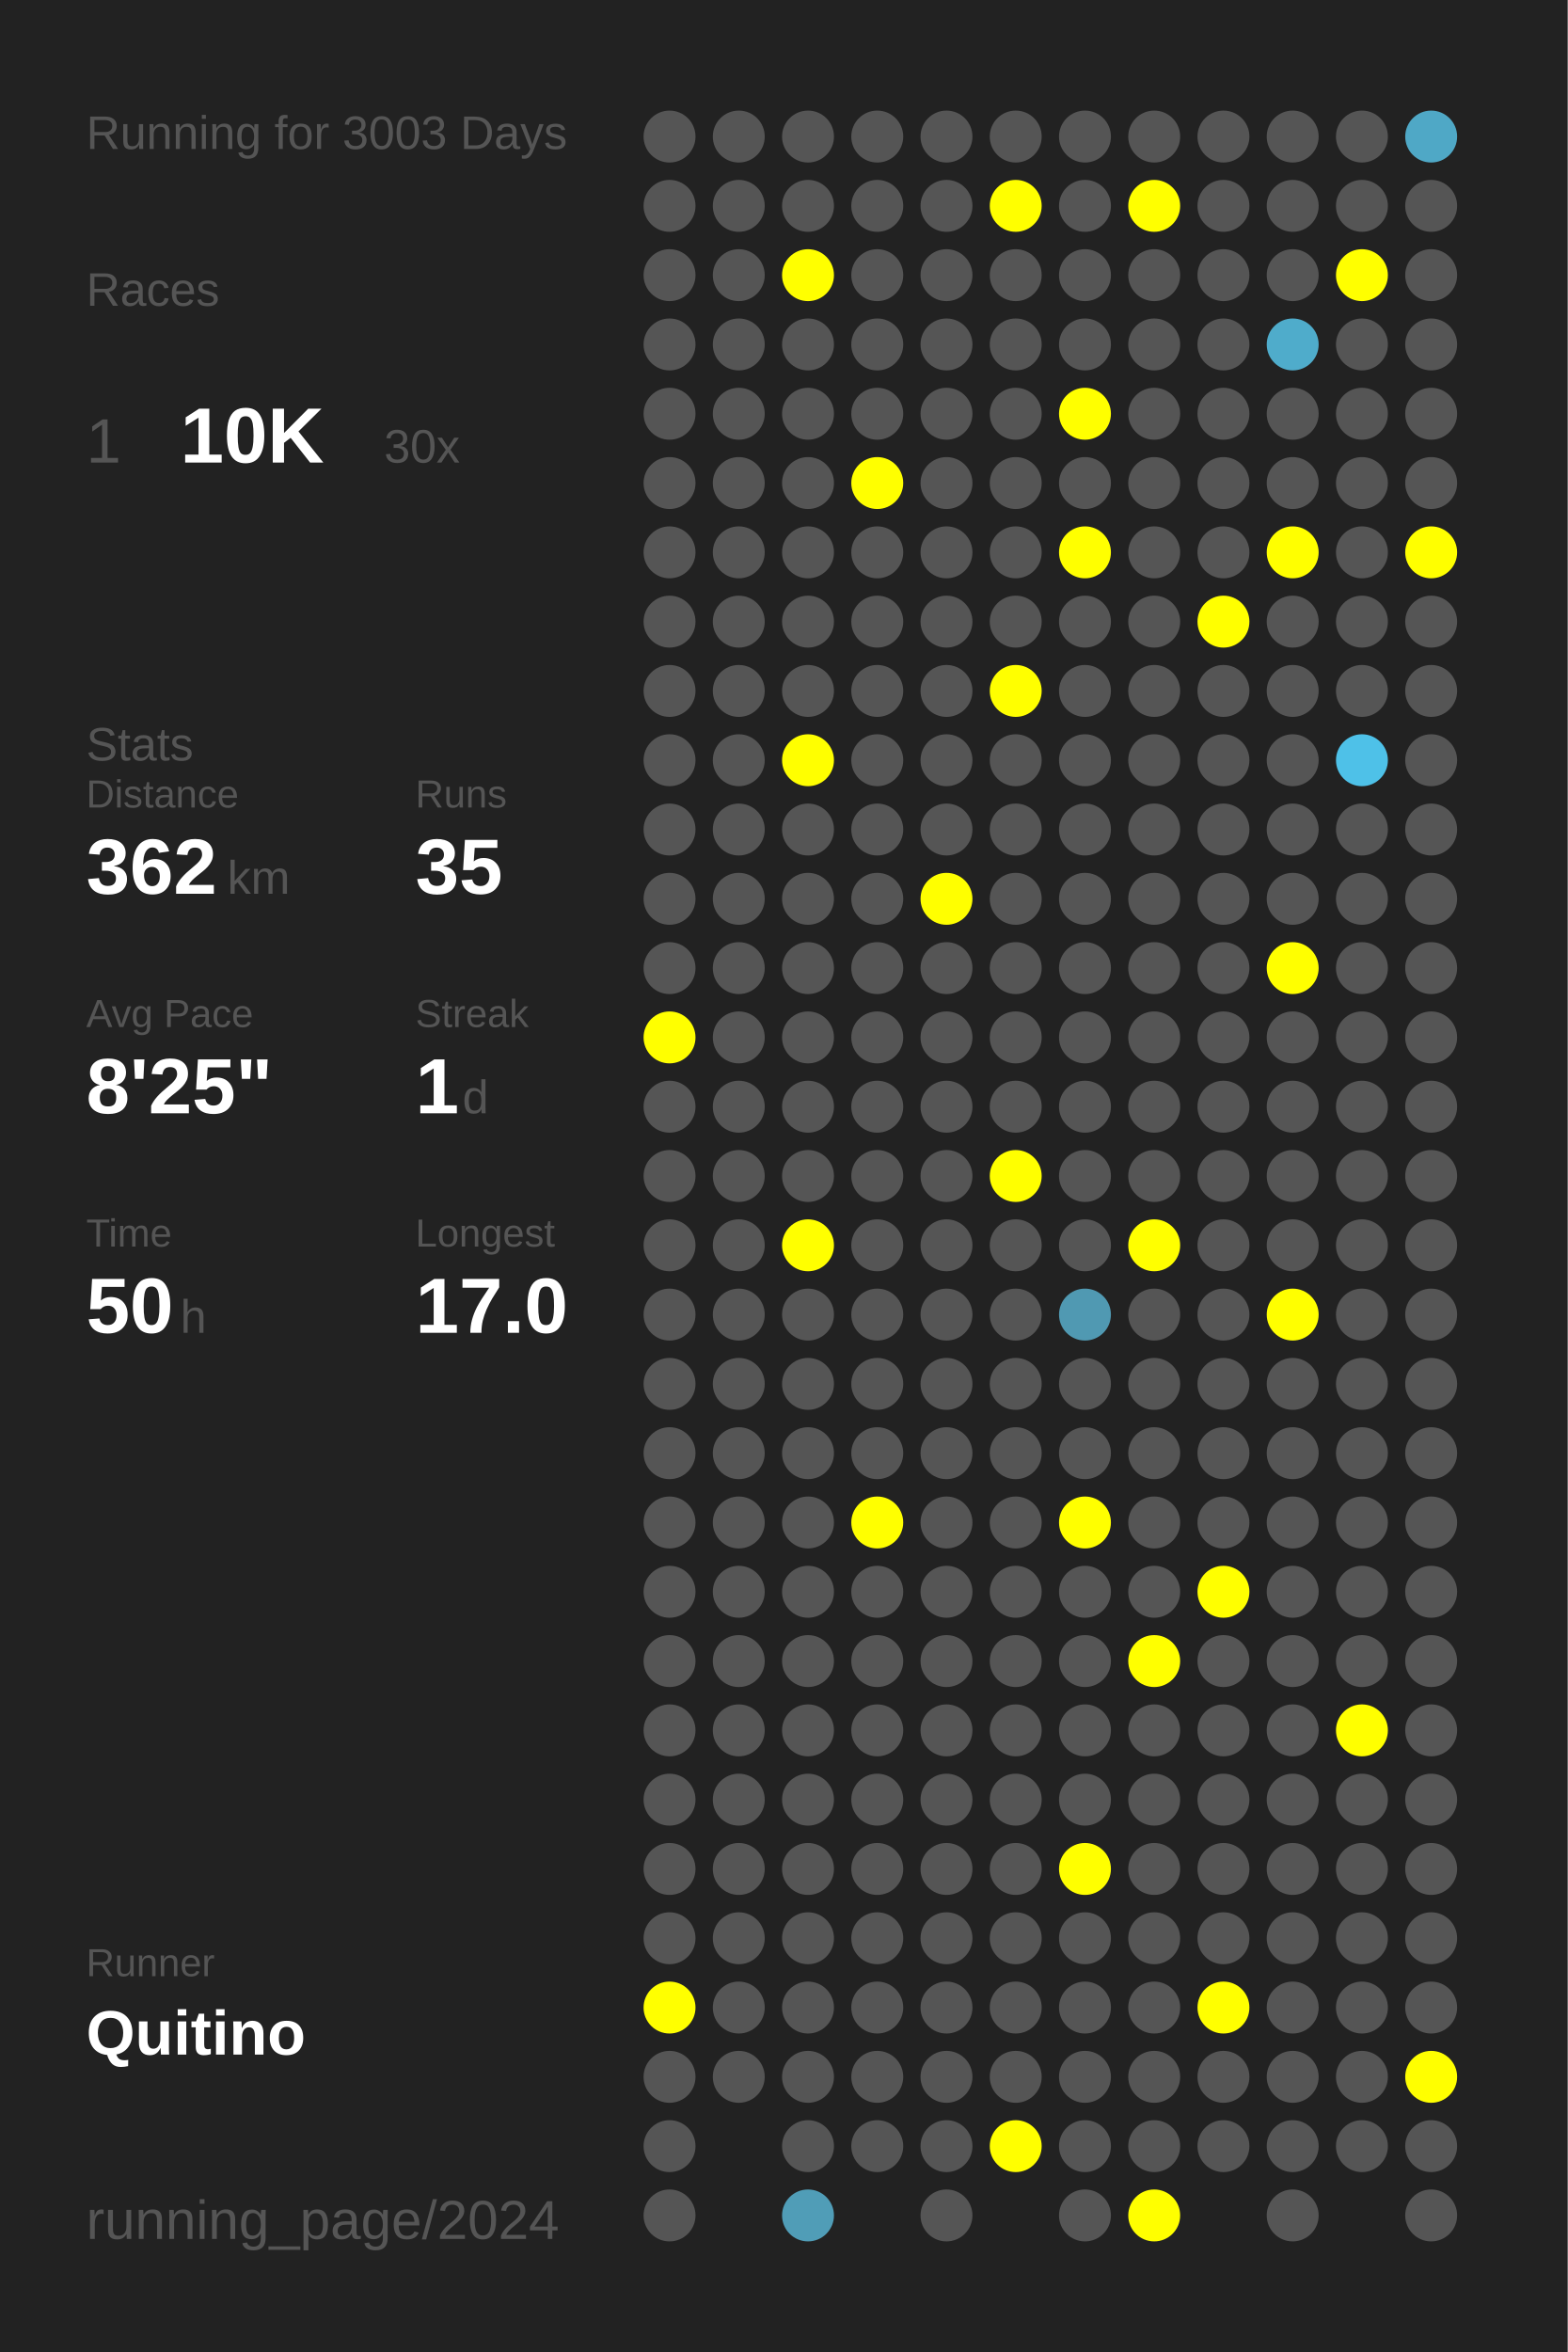
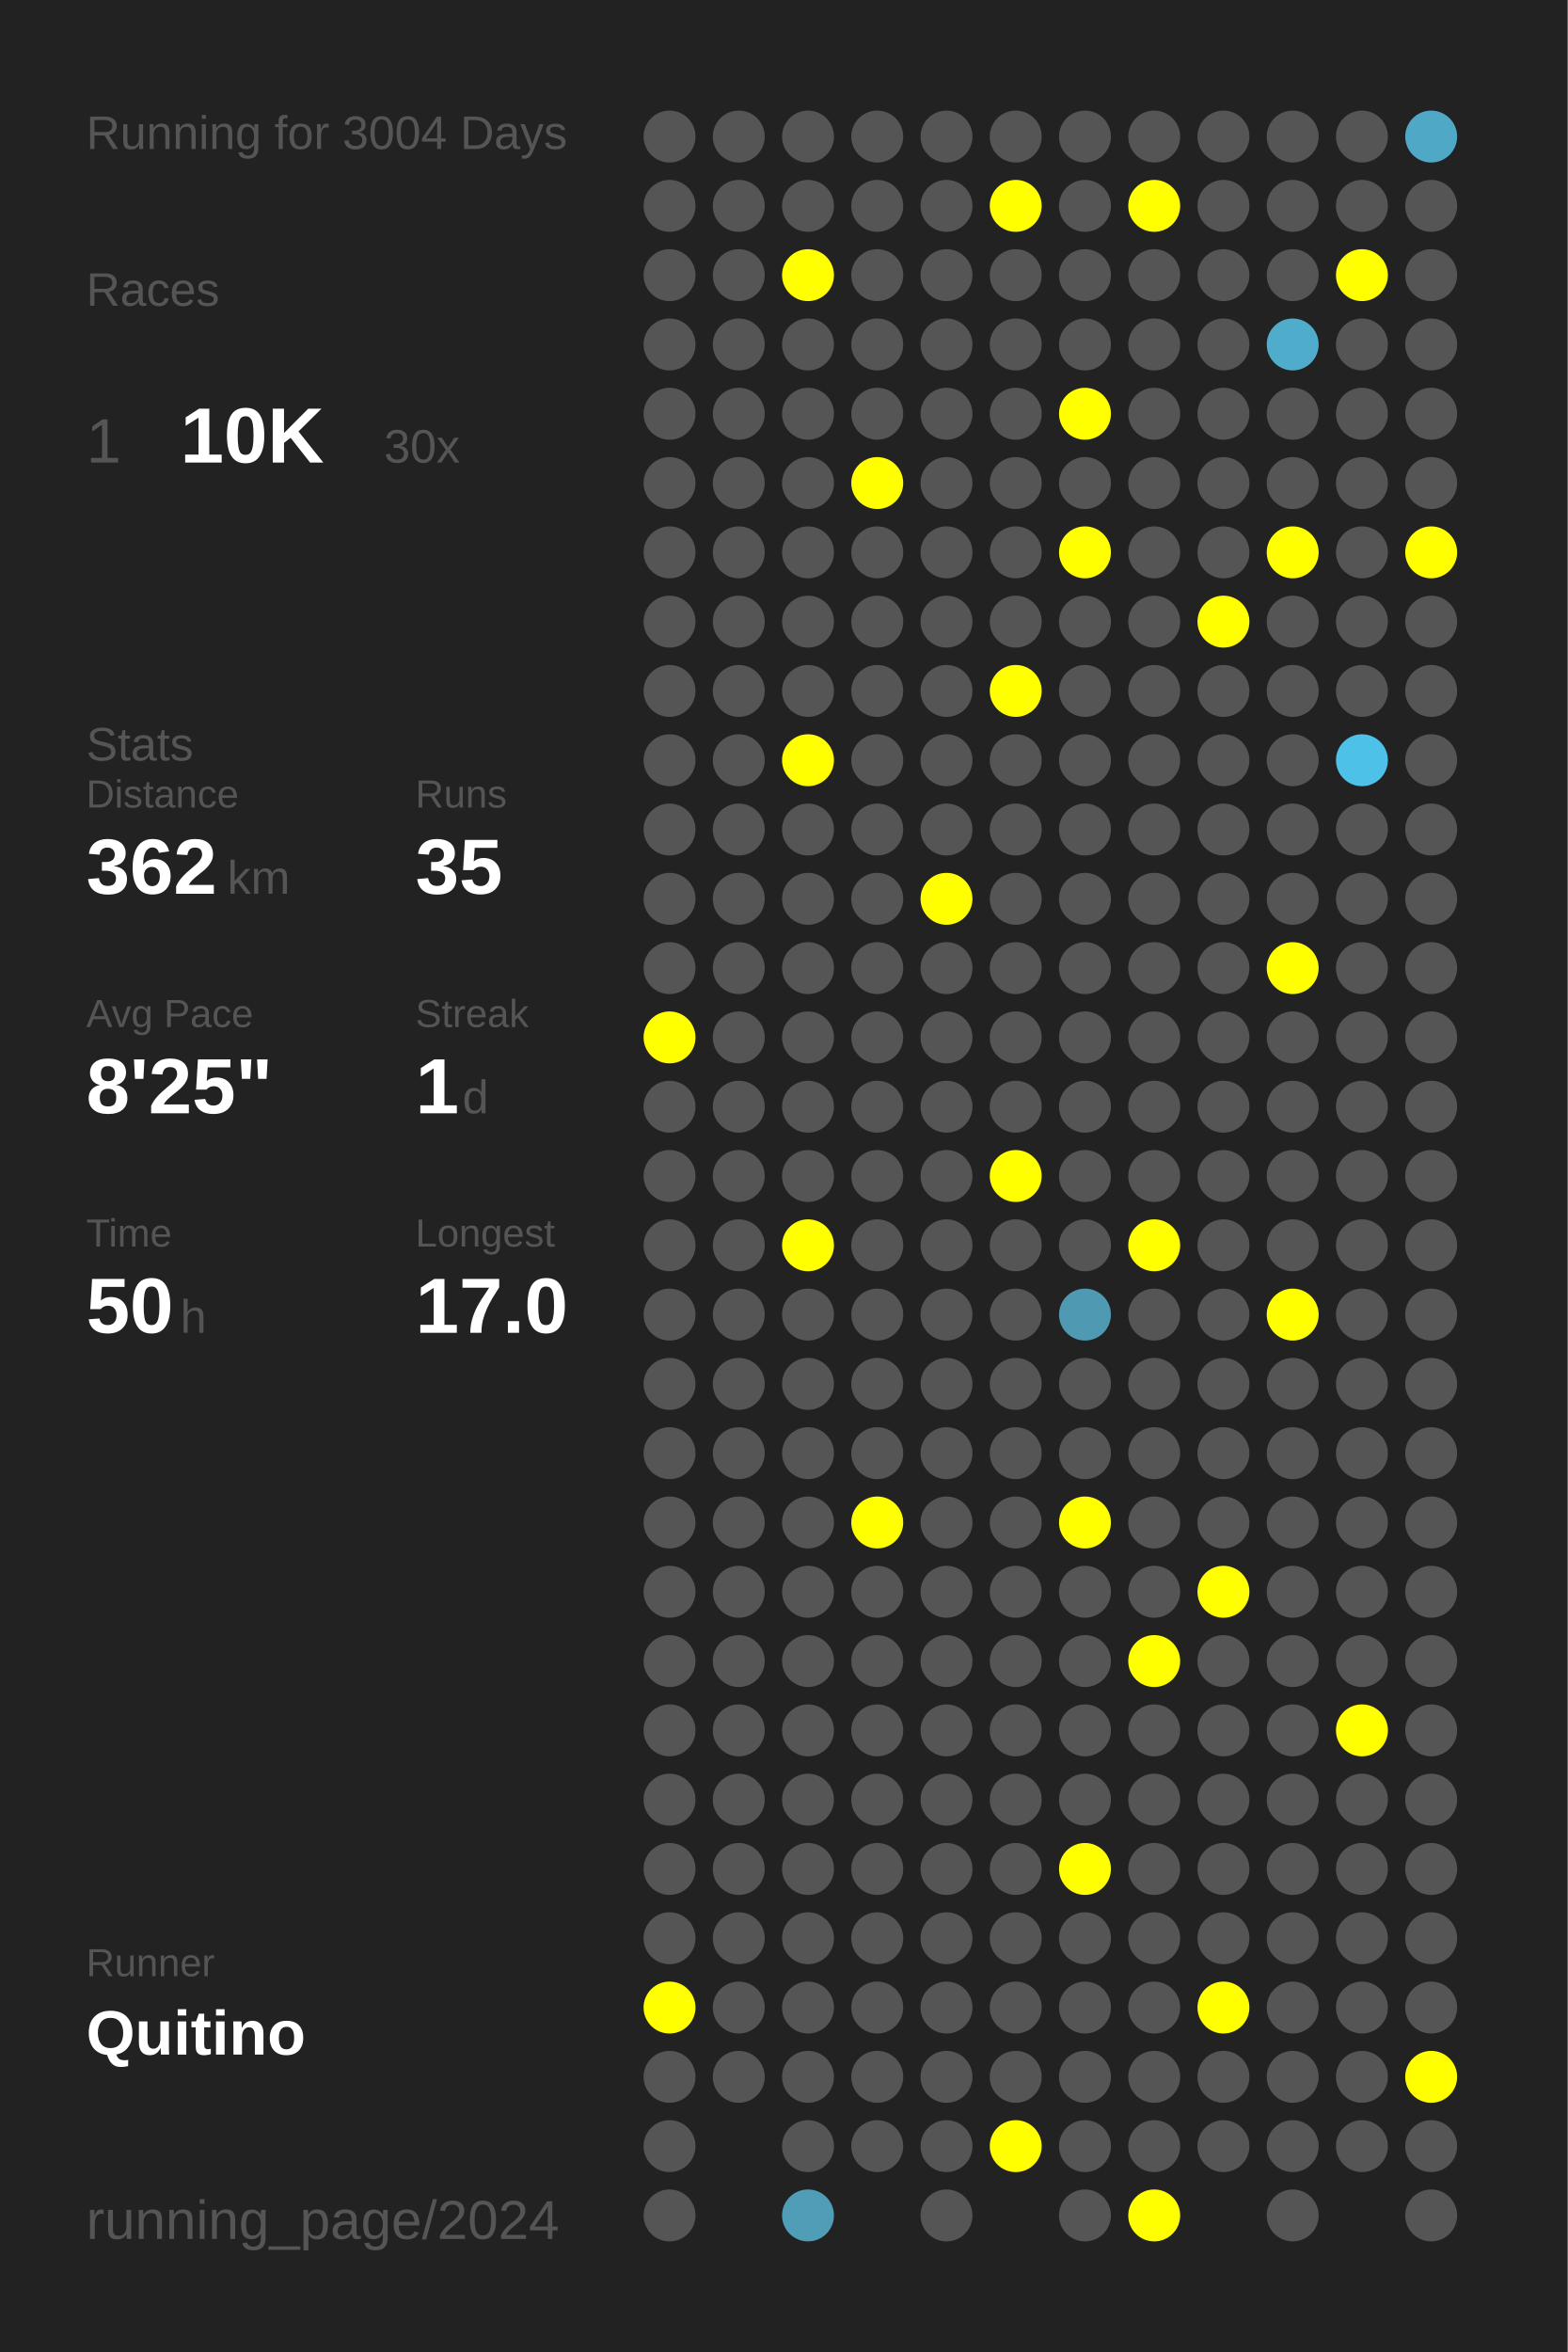
<svg xmlns="http://www.w3.org/2000/svg" baseProfile="full" height="300mm" version="1.1" viewBox="0,0,200,300" width="200mm">
  <defs />
  <rect fill="#222222" height="300" width="200" x="0" y="0" />
-   <text fill="#555555" style="font-size:6px; font-family:Arial;" x="11" y="19">Running for 3003 Days</text>
+   <text fill="#555555" style="font-size:6px; font-family:Arial;" x="11" y="19">Running for 3004 Days</text>
  <text fill="#555555" style="font-size:6px; font-family:Arial;" x="11" y="39">Races</text>
  <text fill="#555555" style="font-size:8px; font-family:Arial;" x="11" y="59">1</text>
  <text fill="#FFFFFF" style="font-size:10px; font-family:Arial; font-weight:bold;" x="23" y="59">10K</text>
  <text fill="#555555" style="font-size:6px; font-family:Arial;" x="49" y="59">30x</text>
  <text fill="#555555" style="font-size:6px; font-family:Arial;" x="11" y="97">Stats</text>
  <text fill="#555555" style="font-size:5px; font-family:Arial;" x="11" y="103">Distance</text>
  <text fill="#FFFFFF" style="font-size:10px; font-family:Arial; font-weight:bold;" x="11" y="114">362</text>
  <text fill="#555555" style="font-size:6px; font-family:Arial;" x="29" y="114">km</text>
  <text fill="#555555" style="font-size:5px; font-family:Arial;" x="53" y="103">Runs</text>
  <text fill="#FFFFFF" style="font-size:10px; font-family:Arial; font-weight:bold;" x="53" y="114">35</text>
  <text fill="#555555" style="font-size:5px; font-family:Arial;" x="11" y="131">Avg Pace</text>
  <text fill="#FFFFFF" style="font-size:10px; font-family:Arial; font-weight:bold;" x="11" y="142">8'25"</text>
  <text fill="#555555" style="font-size:5px; font-family:Arial;" x="53" y="131">Streak</text>
  <text fill="#FFFFFF" style="font-size:10px; font-family:Arial; font-weight:bold;" x="53" y="142">1</text>
  <text fill="#555555" style="font-size:6px; font-family:Arial;" x="59" y="142">d</text>
  <text fill="#555555" style="font-size:5px; font-family:Arial;" x="11" y="159">Time</text>
  <text fill="#FFFFFF" style="font-size:10px; font-family:Arial; font-weight:bold;" x="11" y="170">50</text>
  <text fill="#555555" style="font-size:6px; font-family:Arial;" x="23" y="170">h</text>
  <text fill="#555555" style="font-size:5px; font-family:Arial;" x="53" y="159">Longest</text>
  <text fill="#FFFFFF" style="font-size:10px; font-family:Arial; font-weight:bold;" x="53" y="170">17.0</text>
  <text fill="#555555" style="font-size:5px; font-family:Arial;" x="11" y="252.065">Runner</text>
  <text fill="#FFFFFF" style="font-size:8px; font-family:Arial; font-weight:bold;" x="11" y="262.065">Quitino</text>
  <text fill="#555555" style="font-size:7px; font-family:Arial;" x="11" y="285.581">running_page/2024</text>
  <circle cx="85.417" cy="17.419" fill="#555555" r="3.312" />
  <circle cx="85.417" cy="26.258" fill="#555555" r="3.312" />
  <circle cx="85.417" cy="35.097" fill="#555555" r="3.312" />
  <circle cx="85.417" cy="43.935" fill="#555555" r="3.312" />
  <circle cx="85.417" cy="52.774" fill="#555555" r="3.312" />
  <circle cx="85.417" cy="61.613" fill="#555555" r="3.312" />
  <circle cx="85.417" cy="70.452" fill="#555555" r="3.312" />
  <circle cx="85.417" cy="79.29" fill="#555555" r="3.312" />
  <circle cx="85.417" cy="88.129" fill="#555555" r="3.312" />
  <circle cx="85.417" cy="96.968" fill="#555555" r="3.312" />
  <circle cx="85.417" cy="105.806" fill="#555555" r="3.312" />
  <circle cx="85.417" cy="114.645" fill="#555555" r="3.312" />
  <circle cx="85.417" cy="123.484" fill="#555555" r="3.312" />
  <circle cx="85.417" cy="132.323" fill="#FFFF00" r="3.312" />
  <circle cx="85.417" cy="141.161" fill="#555555" r="3.312" />
  <circle cx="85.417" cy="150" fill="#555555" r="3.312" />
  <circle cx="85.417" cy="158.839" fill="#555555" r="3.312" />
  <circle cx="85.417" cy="167.677" fill="#555555" r="3.312" />
  <circle cx="85.417" cy="176.516" fill="#555555" r="3.312" />
  <circle cx="85.417" cy="185.355" fill="#555555" r="3.312" />
  <circle cx="85.417" cy="194.194" fill="#555555" r="3.312" />
  <circle cx="85.417" cy="203.032" fill="#555555" r="3.312" />
  <circle cx="85.417" cy="211.871" fill="#555555" r="3.312" />
  <circle cx="85.417" cy="220.71" fill="#555555" r="3.312" />
  <circle cx="85.417" cy="229.548" fill="#555555" r="3.312" />
  <circle cx="85.417" cy="238.387" fill="#555555" r="3.312" />
  <circle cx="85.417" cy="247.226" fill="#555555" r="3.312" />
  <circle cx="85.417" cy="256.065" fill="#FFFF00" r="3.312" />
  <circle cx="85.417" cy="264.903" fill="#555555" r="3.312" />
  <circle cx="85.417" cy="273.742" fill="#555555" r="3.312" />
  <circle cx="85.417" cy="282.581" fill="#555555" r="3.312" />
  <circle cx="94.25" cy="17.419" fill="#555555" r="3.312" />
  <circle cx="94.25" cy="26.258" fill="#555555" r="3.312" />
  <circle cx="94.25" cy="35.097" fill="#555555" r="3.312" />
  <circle cx="94.25" cy="43.935" fill="#555555" r="3.312" />
  <circle cx="94.25" cy="52.774" fill="#555555" r="3.312" />
  <circle cx="94.25" cy="61.613" fill="#555555" r="3.312" />
  <circle cx="94.25" cy="70.452" fill="#555555" r="3.312" />
  <circle cx="94.25" cy="79.29" fill="#555555" r="3.312" />
  <circle cx="94.25" cy="88.129" fill="#555555" r="3.312" />
  <circle cx="94.25" cy="96.968" fill="#555555" r="3.312" />
  <circle cx="94.25" cy="105.806" fill="#555555" r="3.312" />
  <circle cx="94.25" cy="114.645" fill="#555555" r="3.312" />
  <circle cx="94.25" cy="123.484" fill="#555555" r="3.312" />
  <circle cx="94.25" cy="132.323" fill="#555555" r="3.312" />
  <circle cx="94.25" cy="141.161" fill="#555555" r="3.312" />
  <circle cx="94.25" cy="150" fill="#555555" r="3.312" />
  <circle cx="94.25" cy="158.839" fill="#555555" r="3.312" />
  <circle cx="94.25" cy="167.677" fill="#555555" r="3.312" />
  <circle cx="94.25" cy="176.516" fill="#555555" r="3.312" />
  <circle cx="94.25" cy="185.355" fill="#555555" r="3.312" />
  <circle cx="94.25" cy="194.194" fill="#555555" r="3.312" />
  <circle cx="94.25" cy="203.032" fill="#555555" r="3.312" />
  <circle cx="94.25" cy="211.871" fill="#555555" r="3.312" />
  <circle cx="94.25" cy="220.71" fill="#555555" r="3.312" />
  <circle cx="94.25" cy="229.548" fill="#555555" r="3.312" />
  <circle cx="94.25" cy="238.387" fill="#555555" r="3.312" />
  <circle cx="94.25" cy="247.226" fill="#555555" r="3.312" />
  <circle cx="94.25" cy="256.065" fill="#555555" r="3.312" />
  <circle cx="94.25" cy="264.903" fill="#555555" r="3.312" />
  <circle cx="103.083" cy="17.419" fill="#555555" r="3.312" />
  <circle cx="103.083" cy="26.258" fill="#555555" r="3.312" />
  <circle cx="103.083" cy="35.097" fill="#FFFF00" r="3.312" />
  <circle cx="103.083" cy="43.935" fill="#555555" r="3.312" />
  <circle cx="103.083" cy="52.774" fill="#555555" r="3.312" />
  <circle cx="103.083" cy="61.613" fill="#555555" r="3.312" />
  <circle cx="103.083" cy="70.452" fill="#555555" r="3.312" />
  <circle cx="103.083" cy="79.29" fill="#555555" r="3.312" />
  <circle cx="103.083" cy="88.129" fill="#555555" r="3.312" />
  <circle cx="103.083" cy="96.968" fill="#FFFF00" r="3.312" />
  <circle cx="103.083" cy="105.806" fill="#555555" r="3.312" />
  <circle cx="103.083" cy="114.645" fill="#555555" r="3.312" />
  <circle cx="103.083" cy="123.484" fill="#555555" r="3.312" />
  <circle cx="103.083" cy="132.323" fill="#555555" r="3.312" />
  <circle cx="103.083" cy="141.161" fill="#555555" r="3.312" />
  <circle cx="103.083" cy="150" fill="#555555" r="3.312" />
  <circle cx="103.083" cy="158.839" fill="#FFFF00" r="3.312" />
  <circle cx="103.083" cy="167.677" fill="#555555" r="3.312" />
  <circle cx="103.083" cy="176.516" fill="#555555" r="3.312" />
  <circle cx="103.083" cy="185.355" fill="#555555" r="3.312" />
  <circle cx="103.083" cy="194.194" fill="#555555" r="3.312" />
  <circle cx="103.083" cy="203.032" fill="#555555" r="3.312" />
  <circle cx="103.083" cy="211.871" fill="#555555" r="3.312" />
  <circle cx="103.083" cy="220.71" fill="#555555" r="3.312" />
  <circle cx="103.083" cy="229.548" fill="#555555" r="3.312" />
  <circle cx="103.083" cy="238.387" fill="#555555" r="3.312" />
  <circle cx="103.083" cy="247.226" fill="#555555" r="3.312" />
  <circle cx="103.083" cy="256.065" fill="#555555" r="3.312" />
  <circle cx="103.083" cy="264.903" fill="#555555" r="3.312" />
  <circle cx="103.083" cy="273.742" fill="#555555" r="3.312" />
  <circle cx="103.083" cy="282.581" fill="#509db7" r="3.312" />
  <circle cx="111.917" cy="17.419" fill="#555555" r="3.312" />
  <circle cx="111.917" cy="26.258" fill="#555555" r="3.312" />
  <circle cx="111.917" cy="35.097" fill="#555555" r="3.312" />
  <circle cx="111.917" cy="43.935" fill="#555555" r="3.312" />
  <circle cx="111.917" cy="52.774" fill="#555555" r="3.312" />
  <circle cx="111.917" cy="61.613" fill="#FFFF00" r="3.312" />
  <circle cx="111.917" cy="70.452" fill="#555555" r="3.312" />
  <circle cx="111.917" cy="79.29" fill="#555555" r="3.312" />
  <circle cx="111.917" cy="88.129" fill="#555555" r="3.312" />
  <circle cx="111.917" cy="96.968" fill="#555555" r="3.312" />
  <circle cx="111.917" cy="105.806" fill="#555555" r="3.312" />
  <circle cx="111.917" cy="114.645" fill="#555555" r="3.312" />
  <circle cx="111.917" cy="123.484" fill="#555555" r="3.312" />
  <circle cx="111.917" cy="132.323" fill="#555555" r="3.312" />
  <circle cx="111.917" cy="141.161" fill="#555555" r="3.312" />
  <circle cx="111.917" cy="150" fill="#555555" r="3.312" />
  <circle cx="111.917" cy="158.839" fill="#555555" r="3.312" />
  <circle cx="111.917" cy="167.677" fill="#555555" r="3.312" />
  <circle cx="111.917" cy="176.516" fill="#555555" r="3.312" />
  <circle cx="111.917" cy="185.355" fill="#555555" r="3.312" />
  <circle cx="111.917" cy="194.194" fill="#FFFF00" r="3.312" />
  <circle cx="111.917" cy="203.032" fill="#555555" r="3.312" />
  <circle cx="111.917" cy="211.871" fill="#555555" r="3.312" />
  <circle cx="111.917" cy="220.71" fill="#555555" r="3.312" />
  <circle cx="111.917" cy="229.548" fill="#555555" r="3.312" />
  <circle cx="111.917" cy="238.387" fill="#555555" r="3.312" />
  <circle cx="111.917" cy="247.226" fill="#555555" r="3.312" />
  <circle cx="111.917" cy="256.065" fill="#555555" r="3.312" />
  <circle cx="111.917" cy="264.903" fill="#555555" r="3.312" />
  <circle cx="111.917" cy="273.742" fill="#555555" r="3.312" />
  <circle cx="120.75" cy="17.419" fill="#555555" r="3.312" />
  <circle cx="120.75" cy="26.258" fill="#555555" r="3.312" />
  <circle cx="120.75" cy="35.097" fill="#555555" r="3.312" />
  <circle cx="120.75" cy="43.935" fill="#555555" r="3.312" />
  <circle cx="120.75" cy="52.774" fill="#555555" r="3.312" />
  <circle cx="120.75" cy="61.613" fill="#555555" r="3.312" />
  <circle cx="120.75" cy="70.452" fill="#555555" r="3.312" />
  <circle cx="120.75" cy="79.29" fill="#555555" r="3.312" />
  <circle cx="120.75" cy="88.129" fill="#555555" r="3.312" />
  <circle cx="120.75" cy="96.968" fill="#555555" r="3.312" />
  <circle cx="120.75" cy="105.806" fill="#555555" r="3.312" />
  <circle cx="120.75" cy="114.645" fill="#FFFF00" r="3.312" />
  <circle cx="120.75" cy="123.484" fill="#555555" r="3.312" />
  <circle cx="120.75" cy="132.323" fill="#555555" r="3.312" />
  <circle cx="120.75" cy="141.161" fill="#555555" r="3.312" />
  <circle cx="120.75" cy="150" fill="#555555" r="3.312" />
  <circle cx="120.75" cy="158.839" fill="#555555" r="3.312" />
  <circle cx="120.75" cy="167.677" fill="#555555" r="3.312" />
  <circle cx="120.75" cy="176.516" fill="#555555" r="3.312" />
  <circle cx="120.75" cy="185.355" fill="#555555" r="3.312" />
  <circle cx="120.75" cy="194.194" fill="#555555" r="3.312" />
  <circle cx="120.75" cy="203.032" fill="#555555" r="3.312" />
  <circle cx="120.75" cy="211.871" fill="#555555" r="3.312" />
  <circle cx="120.75" cy="220.71" fill="#555555" r="3.312" />
  <circle cx="120.75" cy="229.548" fill="#555555" r="3.312" />
  <circle cx="120.75" cy="238.387" fill="#555555" r="3.312" />
  <circle cx="120.75" cy="247.226" fill="#555555" r="3.312" />
  <circle cx="120.75" cy="256.065" fill="#555555" r="3.312" />
  <circle cx="120.75" cy="264.903" fill="#555555" r="3.312" />
  <circle cx="120.75" cy="273.742" fill="#555555" r="3.312" />
  <circle cx="120.75" cy="282.581" fill="#555555" r="3.312" />
  <circle cx="129.583" cy="17.419" fill="#555555" r="3.312" />
  <circle cx="129.583" cy="26.258" fill="#FFFF00" r="3.312" />
  <circle cx="129.583" cy="35.097" fill="#555555" r="3.312" />
  <circle cx="129.583" cy="43.935" fill="#555555" r="3.312" />
  <circle cx="129.583" cy="52.774" fill="#555555" r="3.312" />
  <circle cx="129.583" cy="61.613" fill="#555555" r="3.312" />
  <circle cx="129.583" cy="70.452" fill="#555555" r="3.312" />
  <circle cx="129.583" cy="79.29" fill="#555555" r="3.312" />
  <circle cx="129.583" cy="88.129" fill="#FFFF00" r="3.312" />
  <circle cx="129.583" cy="96.968" fill="#555555" r="3.312" />
  <circle cx="129.583" cy="105.806" fill="#555555" r="3.312" />
  <circle cx="129.583" cy="114.645" fill="#555555" r="3.312" />
  <circle cx="129.583" cy="123.484" fill="#555555" r="3.312" />
  <circle cx="129.583" cy="132.323" fill="#555555" r="3.312" />
  <circle cx="129.583" cy="141.161" fill="#555555" r="3.312" />
  <circle cx="129.583" cy="150" fill="#FFFF00" r="3.312" />
  <circle cx="129.583" cy="158.839" fill="#555555" r="3.312" />
  <circle cx="129.583" cy="167.677" fill="#555555" r="3.312" />
  <circle cx="129.583" cy="176.516" fill="#555555" r="3.312" />
  <circle cx="129.583" cy="185.355" fill="#555555" r="3.312" />
  <circle cx="129.583" cy="194.194" fill="#555555" r="3.312" />
  <circle cx="129.583" cy="203.032" fill="#555555" r="3.312" />
  <circle cx="129.583" cy="211.871" fill="#555555" r="3.312" />
  <circle cx="129.583" cy="220.71" fill="#555555" r="3.312" />
  <circle cx="129.583" cy="229.548" fill="#555555" r="3.312" />
  <circle cx="129.583" cy="238.387" fill="#555555" r="3.312" />
  <circle cx="129.583" cy="247.226" fill="#555555" r="3.312" />
  <circle cx="129.583" cy="256.065" fill="#555555" r="3.312" />
  <circle cx="129.583" cy="264.903" fill="#555555" r="3.312" />
  <circle cx="129.583" cy="273.742" fill="#FFFF00" r="3.312" />
  <circle cx="138.417" cy="17.419" fill="#555555" r="3.312" />
  <circle cx="138.417" cy="26.258" fill="#555555" r="3.312" />
  <circle cx="138.417" cy="35.097" fill="#555555" r="3.312" />
  <circle cx="138.417" cy="43.935" fill="#555555" r="3.312" />
  <circle cx="138.417" cy="52.774" fill="#FFFF00" r="3.312" />
  <circle cx="138.417" cy="61.613" fill="#555555" r="3.312" />
  <circle cx="138.417" cy="70.452" fill="#FFFF00" r="3.312" />
  <circle cx="138.417" cy="79.29" fill="#555555" r="3.312" />
  <circle cx="138.417" cy="88.129" fill="#555555" r="3.312" />
  <circle cx="138.417" cy="96.968" fill="#555555" r="3.312" />
  <circle cx="138.417" cy="105.806" fill="#555555" r="3.312" />
  <circle cx="138.417" cy="114.645" fill="#555555" r="3.312" />
  <circle cx="138.417" cy="123.484" fill="#555555" r="3.312" />
  <circle cx="138.417" cy="132.323" fill="#555555" r="3.312" />
  <circle cx="138.417" cy="141.161" fill="#555555" r="3.312" />
  <circle cx="138.417" cy="150" fill="#555555" r="3.312" />
  <circle cx="138.417" cy="158.839" fill="#555555" r="3.312" />
  <circle cx="138.417" cy="167.677" fill="#5099b2" r="3.312" />
  <circle cx="138.417" cy="176.516" fill="#555555" r="3.312" />
  <circle cx="138.417" cy="185.355" fill="#555555" r="3.312" />
  <circle cx="138.417" cy="194.194" fill="#FFFF00" r="3.312" />
  <circle cx="138.417" cy="203.032" fill="#555555" r="3.312" />
  <circle cx="138.417" cy="211.871" fill="#555555" r="3.312" />
  <circle cx="138.417" cy="220.71" fill="#555555" r="3.312" />
  <circle cx="138.417" cy="229.548" fill="#555555" r="3.312" />
  <circle cx="138.417" cy="238.387" fill="#FFFF00" r="3.312" />
  <circle cx="138.417" cy="247.226" fill="#555555" r="3.312" />
  <circle cx="138.417" cy="256.065" fill="#555555" r="3.312" />
  <circle cx="138.417" cy="264.903" fill="#555555" r="3.312" />
  <circle cx="138.417" cy="273.742" fill="#555555" r="3.312" />
  <circle cx="138.417" cy="282.581" fill="#555555" r="3.312" />
  <circle cx="147.25" cy="17.419" fill="#555555" r="3.312" />
  <circle cx="147.25" cy="26.258" fill="#FFFF00" r="3.312" />
  <circle cx="147.25" cy="35.097" fill="#555555" r="3.312" />
  <circle cx="147.25" cy="43.935" fill="#555555" r="3.312" />
  <circle cx="147.25" cy="52.774" fill="#555555" r="3.312" />
  <circle cx="147.25" cy="61.613" fill="#555555" r="3.312" />
  <circle cx="147.25" cy="70.452" fill="#555555" r="3.312" />
  <circle cx="147.25" cy="79.29" fill="#555555" r="3.312" />
  <circle cx="147.25" cy="88.129" fill="#555555" r="3.312" />
  <circle cx="147.25" cy="96.968" fill="#555555" r="3.312" />
  <circle cx="147.25" cy="105.806" fill="#555555" r="3.312" />
  <circle cx="147.25" cy="114.645" fill="#555555" r="3.312" />
  <circle cx="147.25" cy="123.484" fill="#555555" r="3.312" />
  <circle cx="147.25" cy="132.323" fill="#555555" r="3.312" />
  <circle cx="147.25" cy="141.161" fill="#555555" r="3.312" />
  <circle cx="147.25" cy="150" fill="#555555" r="3.312" />
  <circle cx="147.25" cy="158.839" fill="#FFFF00" r="3.312" />
  <circle cx="147.25" cy="167.677" fill="#555555" r="3.312" />
  <circle cx="147.25" cy="176.516" fill="#555555" r="3.312" />
  <circle cx="147.25" cy="185.355" fill="#555555" r="3.312" />
  <circle cx="147.25" cy="194.194" fill="#555555" r="3.312" />
  <circle cx="147.25" cy="203.032" fill="#555555" r="3.312" />
  <circle cx="147.25" cy="211.871" fill="#FFFF00" r="3.312" />
  <circle cx="147.25" cy="220.71" fill="#555555" r="3.312" />
  <circle cx="147.25" cy="229.548" fill="#555555" r="3.312" />
  <circle cx="147.25" cy="238.387" fill="#555555" r="3.312" />
  <circle cx="147.25" cy="247.226" fill="#555555" r="3.312" />
  <circle cx="147.25" cy="256.065" fill="#555555" r="3.312" />
  <circle cx="147.25" cy="264.903" fill="#555555" r="3.312" />
  <circle cx="147.25" cy="273.742" fill="#555555" r="3.312" />
  <circle cx="147.25" cy="282.581" fill="#FFFF00" r="3.312" />
  <circle cx="156.083" cy="17.419" fill="#555555" r="3.312" />
  <circle cx="156.083" cy="26.258" fill="#555555" r="3.312" />
  <circle cx="156.083" cy="35.097" fill="#555555" r="3.312" />
  <circle cx="156.083" cy="43.935" fill="#555555" r="3.312" />
  <circle cx="156.083" cy="52.774" fill="#555555" r="3.312" />
  <circle cx="156.083" cy="61.613" fill="#555555" r="3.312" />
  <circle cx="156.083" cy="70.452" fill="#555555" r="3.312" />
  <circle cx="156.083" cy="79.29" fill="#FFFF00" r="3.312" />
  <circle cx="156.083" cy="88.129" fill="#555555" r="3.312" />
  <circle cx="156.083" cy="96.968" fill="#555555" r="3.312" />
  <circle cx="156.083" cy="105.806" fill="#555555" r="3.312" />
  <circle cx="156.083" cy="114.645" fill="#555555" r="3.312" />
  <circle cx="156.083" cy="123.484" fill="#555555" r="3.312" />
  <circle cx="156.083" cy="132.323" fill="#555555" r="3.312" />
  <circle cx="156.083" cy="141.161" fill="#555555" r="3.312" />
  <circle cx="156.083" cy="150" fill="#555555" r="3.312" />
  <circle cx="156.083" cy="158.839" fill="#555555" r="3.312" />
  <circle cx="156.083" cy="167.677" fill="#555555" r="3.312" />
  <circle cx="156.083" cy="176.516" fill="#555555" r="3.312" />
  <circle cx="156.083" cy="185.355" fill="#555555" r="3.312" />
  <circle cx="156.083" cy="194.194" fill="#555555" r="3.312" />
  <circle cx="156.083" cy="203.032" fill="#FFFF00" r="3.312" />
  <circle cx="156.083" cy="211.871" fill="#555555" r="3.312" />
  <circle cx="156.083" cy="220.71" fill="#555555" r="3.312" />
  <circle cx="156.083" cy="229.548" fill="#555555" r="3.312" />
  <circle cx="156.083" cy="238.387" fill="#555555" r="3.312" />
  <circle cx="156.083" cy="247.226" fill="#555555" r="3.312" />
  <circle cx="156.083" cy="256.065" fill="#FFFF00" r="3.312" />
  <circle cx="156.083" cy="264.903" fill="#555555" r="3.312" />
  <circle cx="156.083" cy="273.742" fill="#555555" r="3.312" />
  <circle cx="164.917" cy="17.419" fill="#555555" r="3.312" />
  <circle cx="164.917" cy="26.258" fill="#555555" r="3.312" />
  <circle cx="164.917" cy="35.097" fill="#555555" r="3.312" />
  <circle cx="164.917" cy="43.935" fill="#4faccb" r="3.312" />
  <circle cx="164.917" cy="52.774" fill="#555555" r="3.312" />
  <circle cx="164.917" cy="61.613" fill="#555555" r="3.312" />
  <circle cx="164.917" cy="70.452" fill="#FFFF00" r="3.312" />
  <circle cx="164.917" cy="79.29" fill="#555555" r="3.312" />
  <circle cx="164.917" cy="88.129" fill="#555555" r="3.312" />
  <circle cx="164.917" cy="96.968" fill="#555555" r="3.312" />
  <circle cx="164.917" cy="105.806" fill="#555555" r="3.312" />
  <circle cx="164.917" cy="114.645" fill="#555555" r="3.312" />
  <circle cx="164.917" cy="123.484" fill="#FFFF00" r="3.312" />
  <circle cx="164.917" cy="132.323" fill="#555555" r="3.312" />
  <circle cx="164.917" cy="141.161" fill="#555555" r="3.312" />
  <circle cx="164.917" cy="150" fill="#555555" r="3.312" />
  <circle cx="164.917" cy="158.839" fill="#555555" r="3.312" />
  <circle cx="164.917" cy="167.677" fill="#FFFF00" r="3.312" />
  <circle cx="164.917" cy="176.516" fill="#555555" r="3.312" />
  <circle cx="164.917" cy="185.355" fill="#555555" r="3.312" />
  <circle cx="164.917" cy="194.194" fill="#555555" r="3.312" />
  <circle cx="164.917" cy="203.032" fill="#555555" r="3.312" />
  <circle cx="164.917" cy="211.871" fill="#555555" r="3.312" />
  <circle cx="164.917" cy="220.71" fill="#555555" r="3.312" />
  <circle cx="164.917" cy="229.548" fill="#555555" r="3.312" />
  <circle cx="164.917" cy="238.387" fill="#555555" r="3.312" />
  <circle cx="164.917" cy="247.226" fill="#555555" r="3.312" />
  <circle cx="164.917" cy="256.065" fill="#555555" r="3.312" />
  <circle cx="164.917" cy="264.903" fill="#555555" r="3.312" />
  <circle cx="164.917" cy="273.742" fill="#555555" r="3.312" />
  <circle cx="164.917" cy="282.581" fill="#555555" r="3.312" />
  <circle cx="173.75" cy="17.419" fill="#555555" r="3.312" />
  <circle cx="173.75" cy="26.258" fill="#555555" r="3.312" />
  <circle cx="173.75" cy="35.097" fill="#FFFF00" r="3.312" />
  <circle cx="173.75" cy="43.935" fill="#555555" r="3.312" />
  <circle cx="173.75" cy="52.774" fill="#555555" r="3.312" />
  <circle cx="173.75" cy="61.613" fill="#555555" r="3.312" />
  <circle cx="173.75" cy="70.452" fill="#555555" r="3.312" />
  <circle cx="173.75" cy="79.29" fill="#555555" r="3.312" />
  <circle cx="173.75" cy="88.129" fill="#555555" r="3.312" />
  <circle cx="173.75" cy="96.968" fill="#4ec1e8" r="3.312" />
  <circle cx="173.75" cy="105.806" fill="#555555" r="3.312" />
  <circle cx="173.75" cy="114.645" fill="#555555" r="3.312" />
  <circle cx="173.75" cy="123.484" fill="#555555" r="3.312" />
  <circle cx="173.75" cy="132.323" fill="#555555" r="3.312" />
  <circle cx="173.75" cy="141.161" fill="#555555" r="3.312" />
  <circle cx="173.75" cy="150" fill="#555555" r="3.312" />
  <circle cx="173.75" cy="158.839" fill="#555555" r="3.312" />
  <circle cx="173.75" cy="167.677" fill="#555555" r="3.312" />
  <circle cx="173.75" cy="176.516" fill="#555555" r="3.312" />
  <circle cx="173.75" cy="185.355" fill="#555555" r="3.312" />
  <circle cx="173.75" cy="194.194" fill="#555555" r="3.312" />
  <circle cx="173.75" cy="203.032" fill="#555555" r="3.312" />
  <circle cx="173.75" cy="211.871" fill="#555555" r="3.312" />
  <circle cx="173.75" cy="220.71" fill="#FFFF00" r="3.312" />
  <circle cx="173.75" cy="229.548" fill="#555555" r="3.312" />
  <circle cx="173.75" cy="238.387" fill="#555555" r="3.312" />
  <circle cx="173.75" cy="247.226" fill="#555555" r="3.312" />
  <circle cx="173.75" cy="256.065" fill="#555555" r="3.312" />
  <circle cx="173.75" cy="264.903" fill="#555555" r="3.312" />
  <circle cx="173.75" cy="273.742" fill="#555555" r="3.312" />
  <circle cx="182.583" cy="17.419" fill="#4fa8c6" r="3.312" />
  <circle cx="182.583" cy="26.258" fill="#555555" r="3.312" />
  <circle cx="182.583" cy="35.097" fill="#555555" r="3.312" />
  <circle cx="182.583" cy="43.935" fill="#555555" r="3.312" />
  <circle cx="182.583" cy="52.774" fill="#555555" r="3.312" />
  <circle cx="182.583" cy="61.613" fill="#555555" r="3.312" />
  <circle cx="182.583" cy="70.452" fill="#FFFF00" r="3.312" />
  <circle cx="182.583" cy="79.29" fill="#555555" r="3.312" />
  <circle cx="182.583" cy="88.129" fill="#555555" r="3.312" />
  <circle cx="182.583" cy="96.968" fill="#555555" r="3.312" />
  <circle cx="182.583" cy="105.806" fill="#555555" r="3.312" />
  <circle cx="182.583" cy="114.645" fill="#555555" r="3.312" />
  <circle cx="182.583" cy="123.484" fill="#555555" r="3.312" />
  <circle cx="182.583" cy="132.323" fill="#555555" r="3.312" />
  <circle cx="182.583" cy="141.161" fill="#555555" r="3.312" />
  <circle cx="182.583" cy="150" fill="#555555" r="3.312" />
  <circle cx="182.583" cy="158.839" fill="#555555" r="3.312" />
  <circle cx="182.583" cy="167.677" fill="#555555" r="3.312" />
  <circle cx="182.583" cy="176.516" fill="#555555" r="3.312" />
  <circle cx="182.583" cy="185.355" fill="#555555" r="3.312" />
  <circle cx="182.583" cy="194.194" fill="#555555" r="3.312" />
  <circle cx="182.583" cy="203.032" fill="#555555" r="3.312" />
  <circle cx="182.583" cy="211.871" fill="#555555" r="3.312" />
  <circle cx="182.583" cy="220.71" fill="#555555" r="3.312" />
  <circle cx="182.583" cy="229.548" fill="#555555" r="3.312" />
  <circle cx="182.583" cy="238.387" fill="#555555" r="3.312" />
  <circle cx="182.583" cy="247.226" fill="#555555" r="3.312" />
  <circle cx="182.583" cy="256.065" fill="#555555" r="3.312" />
  <circle cx="182.583" cy="264.903" fill="#FFFF00" r="3.312" />
  <circle cx="182.583" cy="273.742" fill="#555555" r="3.312" />
  <circle cx="182.583" cy="282.581" fill="#555555" r="3.312" />
</svg>
